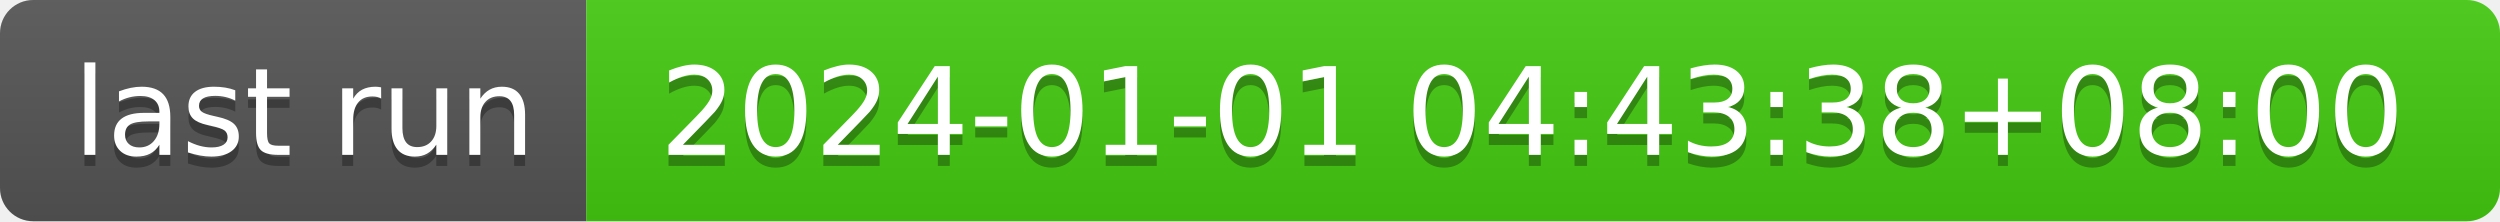
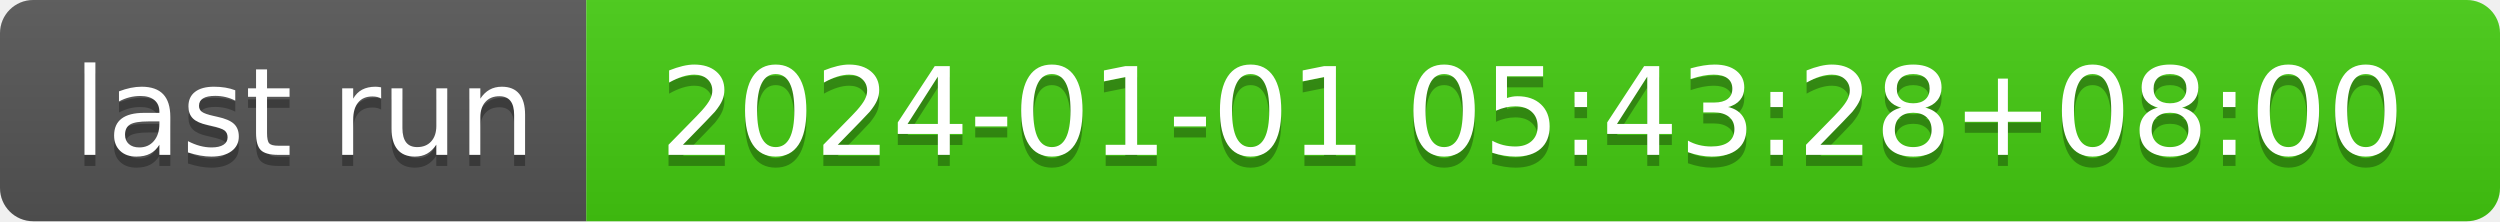
- <svg xmlns="http://www.w3.org/2000/svg" width="226" height="20" role="img" aria-label="last run: 2024-01-01 04:43:38+08:00">
+ <svg xmlns="http://www.w3.org/2000/svg" width="226" height="20" role="img" aria-label="last run: 2024-01-01 05:43:28+08:00">
  <linearGradient id="s" x2="0" y2="100%">
    <stop offset="0" stop-color="#bbb" stop-opacity=".1" />
    <stop offset="1" stop-opacity=".1" />
  </linearGradient>
  <clipPath id="r">
    <rect width="226" height="20" rx="3" fill="#fff" />
  </clipPath>
  <g clip-path="url(#r)">
    <rect width="53" height="20" fill="#555" />
    <rect x="53" width="173" height="20" fill="#4c1" />
    <rect width="226" height="20" fill="url(#s)" />
  </g>
  <g fill="#fff" text-anchor="middle" font-family="Verdana,Geneva,DejaVu Sans,sans-serif" text-rendering="geometricPrecision" font-size="110">
    <text aria-hidden="true" x="275" y="150" fill="#010101" fill-opacity=".3" transform="scale(.1)" textLength="430">last run</text>
    <text x="275" y="140" transform="scale(.1)" fill="#fff" textLength="430">last run</text>
-     <text aria-hidden="true" x="1385" y="150" fill="#010101" fill-opacity=".3" transform="scale(.1)" textLength="1630">2024-01-01 04:43:38+08:00</text>
-     <text x="1385" y="140" transform="scale(.1)" fill="#fff" textLength="1630">2024-01-01 04:43:38+08:00</text>
+     <text aria-hidden="true" x="1385" y="150" fill="#010101" fill-opacity=".3" transform="scale(.1)" textLength="1630">2024-01-01 05:43:28+08:00</text>
+     <text x="1385" y="140" transform="scale(.1)" fill="#fff" textLength="1630">2024-01-01 05:43:28+08:00</text>
  </g>
</svg>
